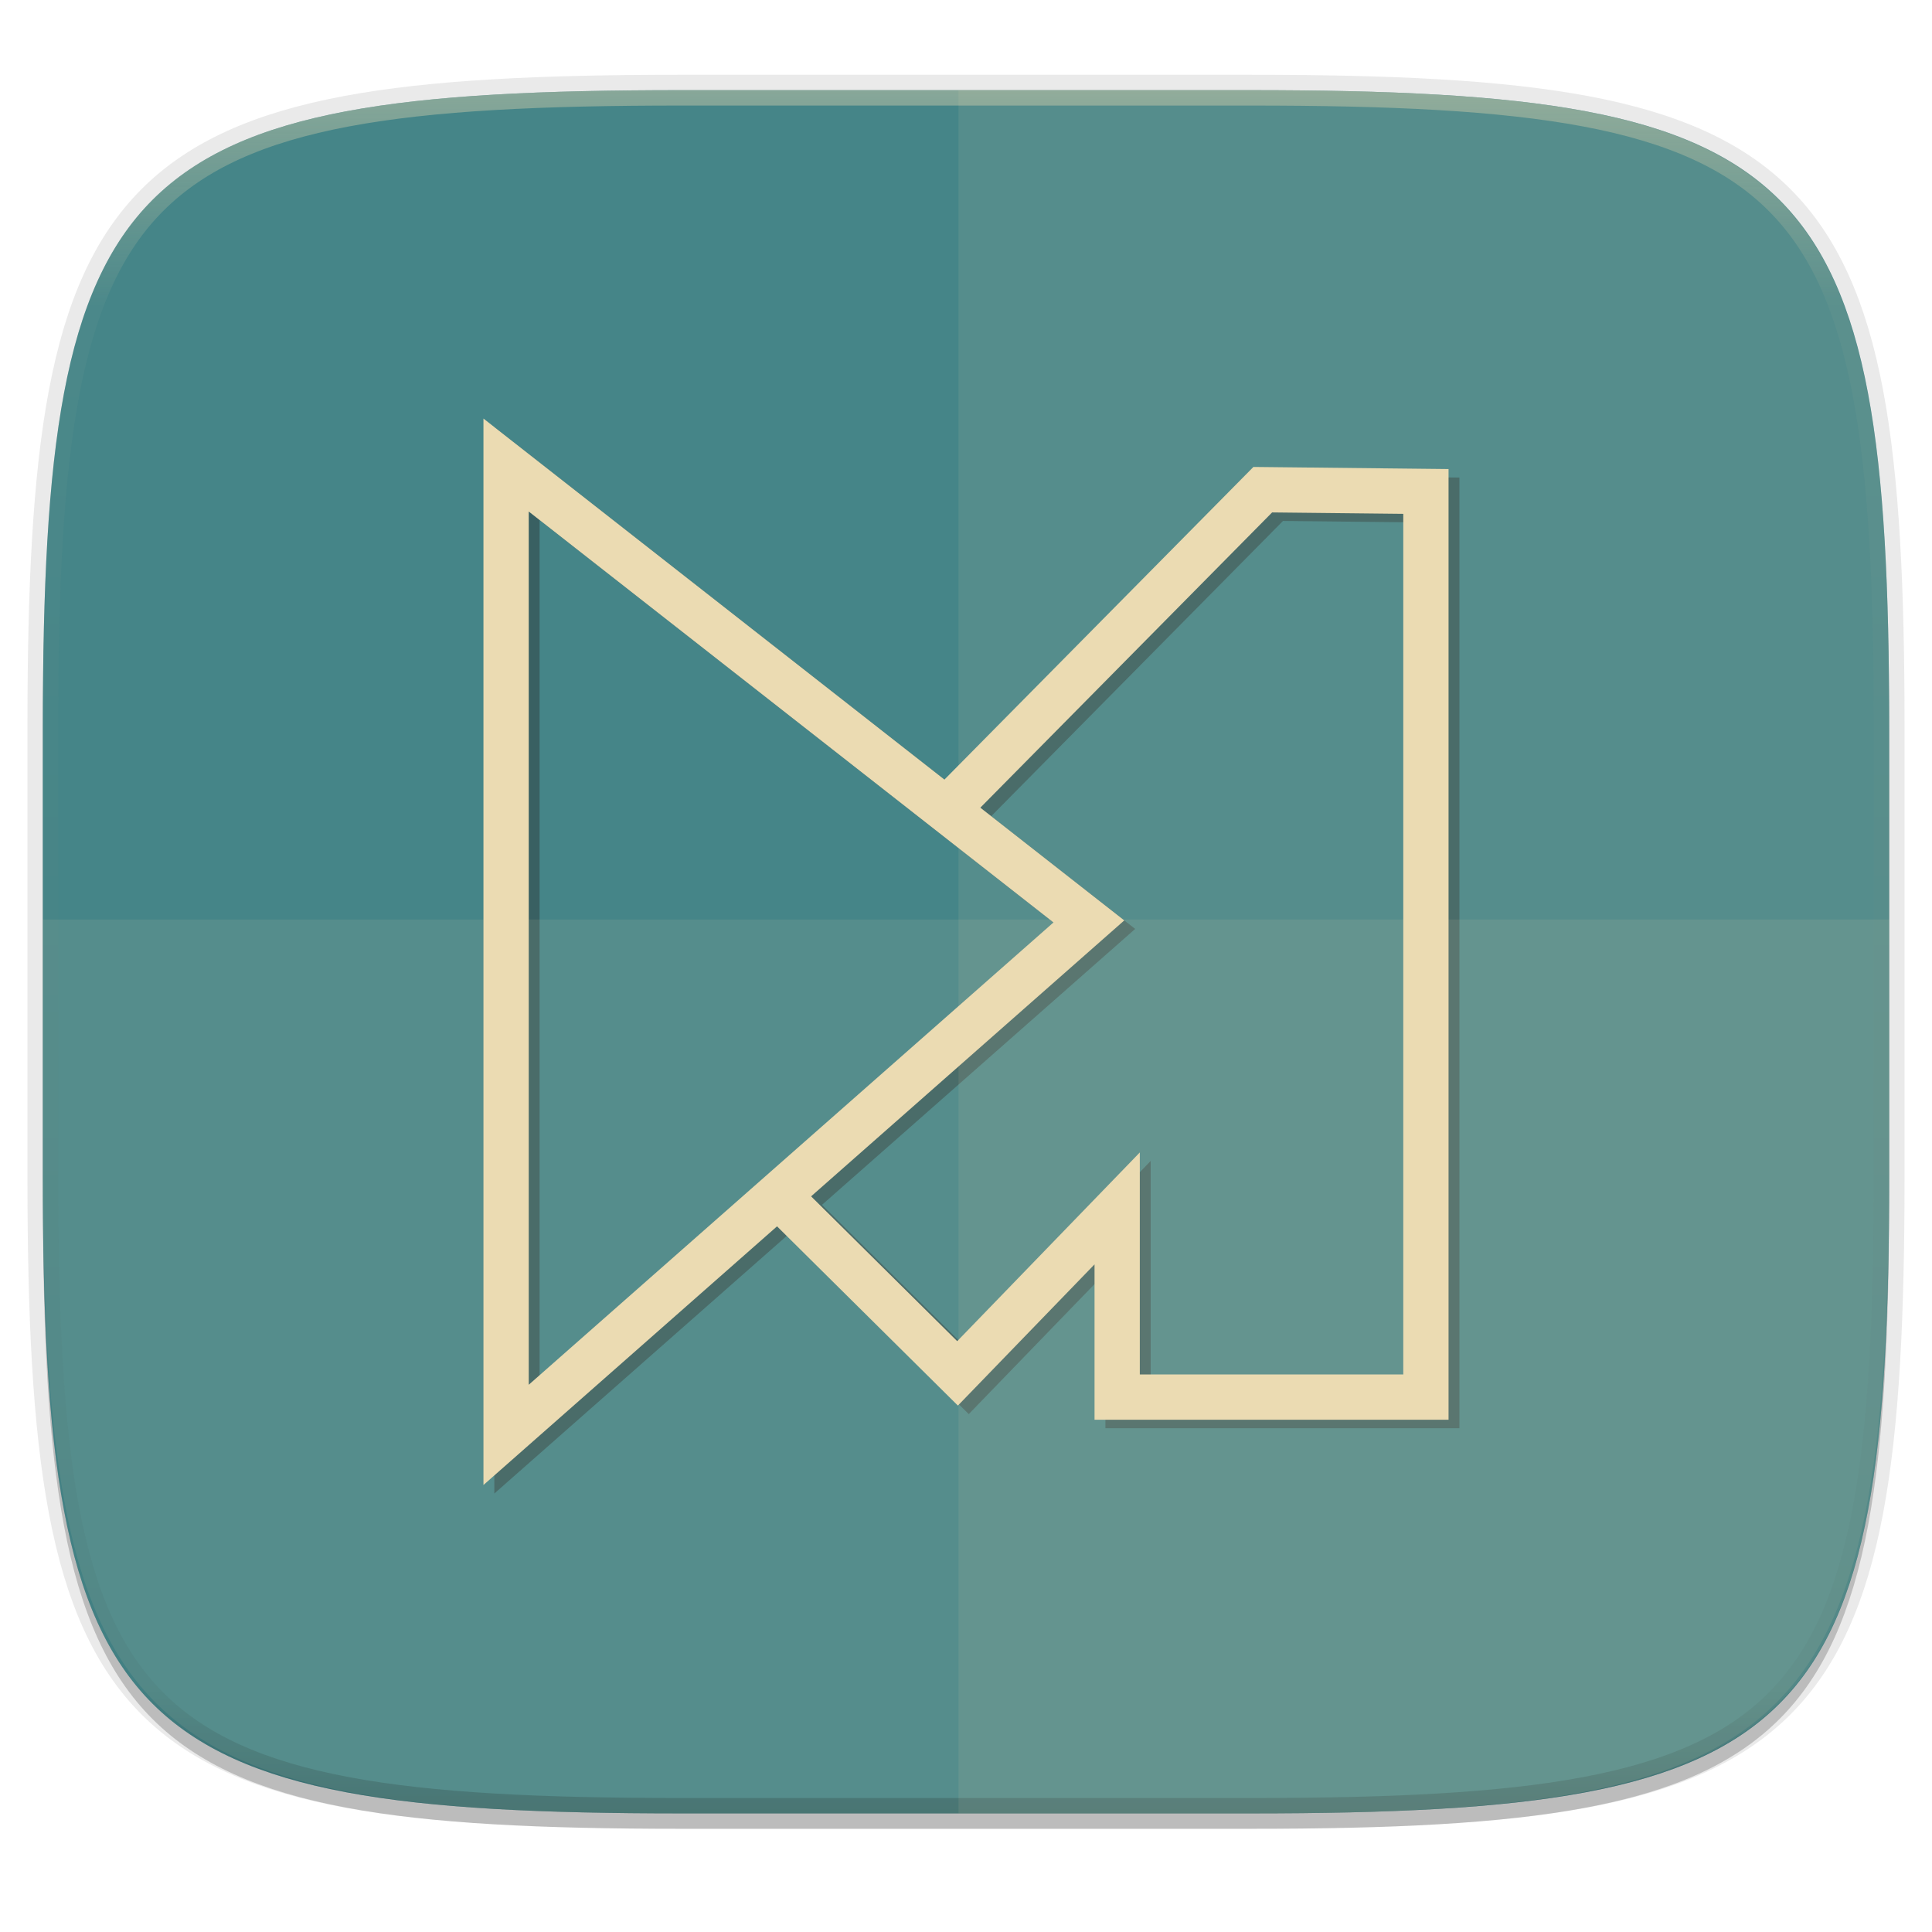
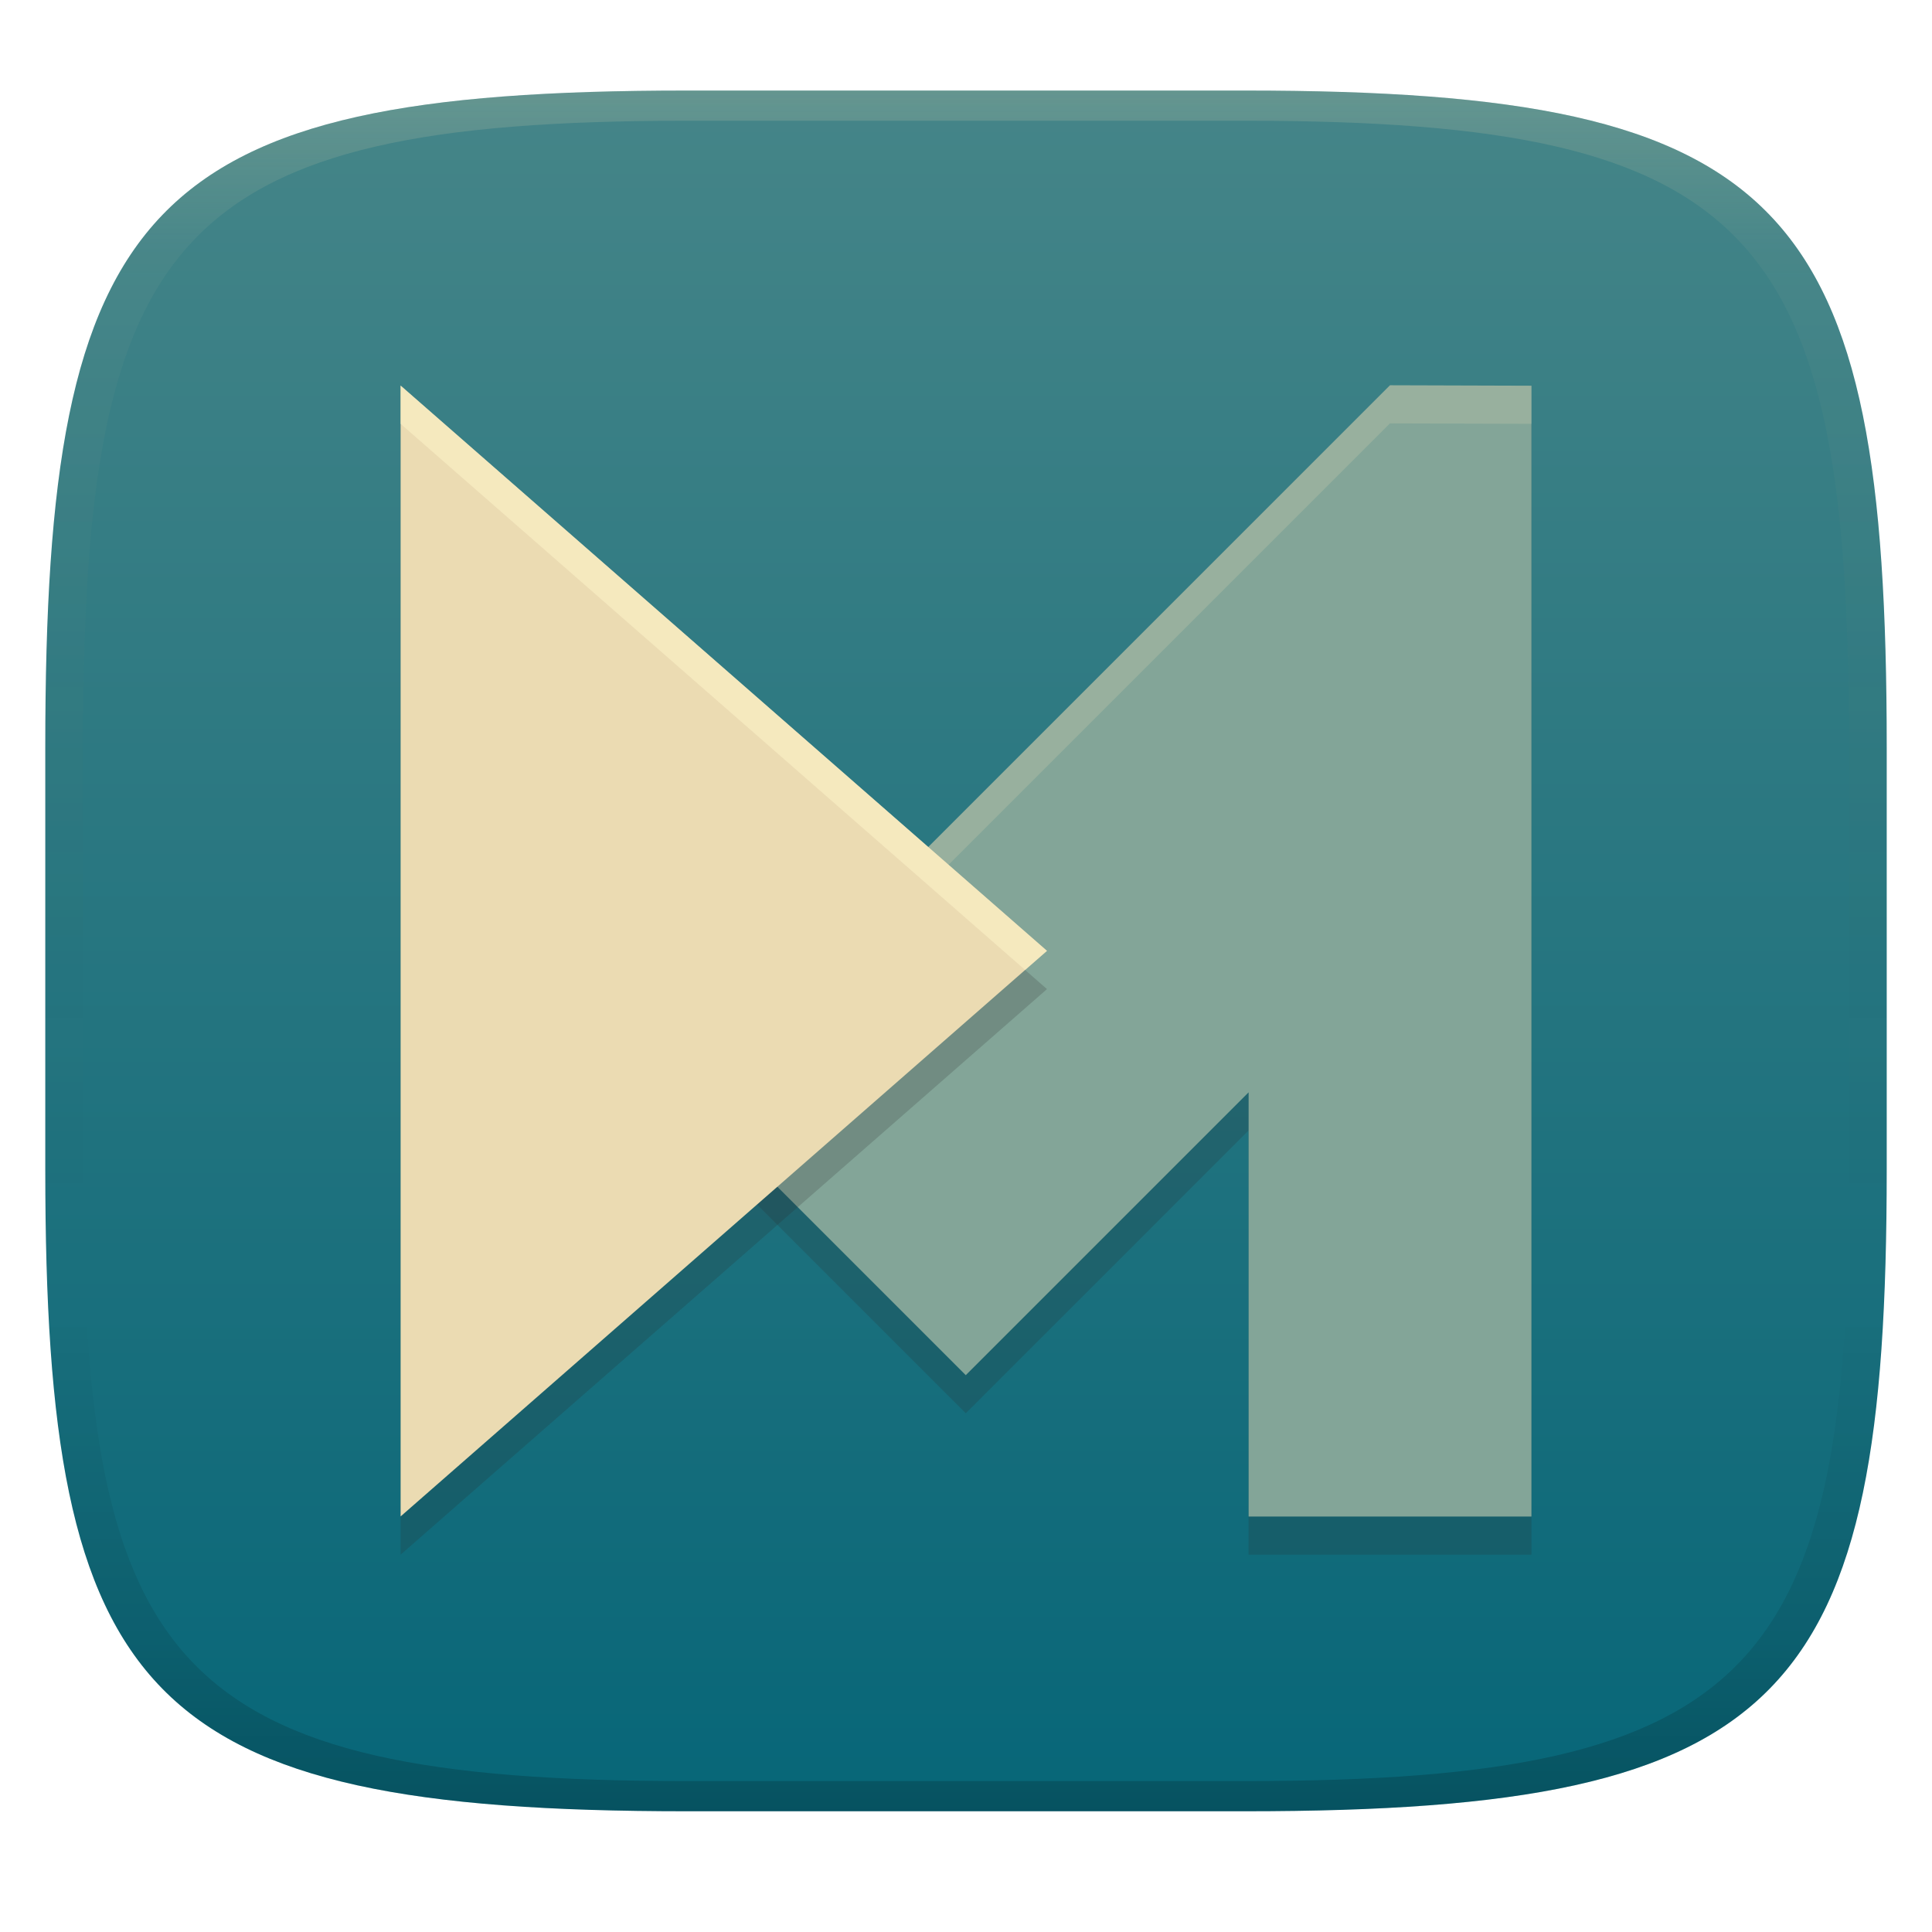
- <svg xmlns="http://www.w3.org/2000/svg" width="256" height="256" clip-rule="evenodd" fill-rule="evenodd" image-rendering="optimizeQuality" shape-rendering="geometricPrecision" text-rendering="geometricPrecision">
+ <svg xmlns="http://www.w3.org/2000/svg" width="256" height="256" version="1.1">
  <defs>
-     <linearGradient id="linearGradient1108" x1="296" x2="296" y1="-212" y2="236" gradientUnits="userSpaceOnUse">
-       <stop offset="0" stop-color="#ebdbb2" />
-       <stop offset=".125" stop-color="#ebdbb2" stop-opacity=".098" />
-       <stop offset=".925" stop-opacity=".098" />
-       <stop offset="1" stop-opacity=".498" />
+     <linearGradient id="linearGradient31" x1=".5" x2=".5" y2="1" gradientTransform="matrix(244,0,0,228,5.986,12)" gradientUnits="userSpaceOnUse">
+       <stop stop-color="#ebdbb2" stop-opacity=".2" offset="0" />
+       <stop stop-color="#ebdbb2" stop-opacity=".05" offset=".1" />
+       <stop stop-opacity="0" offset=".704" />
+       <stop stop-opacity=".1" offset=".897" />
+       <stop stop-opacity=".2" offset="1" />
    </linearGradient>
-     <clipPath id="clipPath1082-3-361">
-       <path d="M361.938-212C507.235-212 528-191.287 528-46.125v116.25C528 215.286 507.235 236 361.937 236H214.063C68.766 236 48 215.286 48 70.125v-116.25C48-191.287 68.765-212 214.063-212z" fill="#b16286" />
-     </clipPath>
+     <linearGradient id="linearGradient6" x1="140" x2="140" y1="12" y2="240" gradientUnits="userSpaceOnUse">
+       <stop stop-color="#458588" offset="0" />
+       <stop stop-color="#076678" offset="1" />
+     </linearGradient>
  </defs>
-   <path transform="matrix(1.01937 0 0 1.01937 0 8.31)" d="M162.537 5.568c72.648 0 83.031 10.357 83.031 82.938v58.125c0 72.58-10.383 82.937-83.031 82.937H88.599c-72.648 0-83.031-10.357-83.031-82.937V88.506c0-72.581 10.383-82.938 83.031-82.938z" filter="url(#filter939)" opacity=".2" />
-   <path d="M165.685 11.947c74.055 0 84.64 10.557 84.64 84.544v59.25c0 73.987-10.585 84.544-84.64 84.544h-75.37c-74.055 0-84.64-10.557-84.64-84.543V96.49c0-73.987 10.585-84.544 84.64-84.544z" fill="none" opacity=".1" stroke-linecap="round" stroke-linejoin="round" stroke-width="4.077" stroke="#282828" />
-   <path transform="matrix(1.01937 0 0 1.01937 0 8.31)" d="M162.537 3.568c72.648 0 83.031 10.357 83.031 82.938v58.125c0 72.58-10.383 82.937-83.031 82.937H88.599c-72.648 0-83.031-10.357-83.031-82.937V86.506c0-72.581 10.383-82.938 83.031-82.938z" filter="url(#filter4569)" opacity=".1" />
-   <path d="M165.685 11.947c74.055 0 84.64 10.557 84.64 84.544v59.25c0 73.987-10.585 84.544-84.64 84.544h-75.37c-74.055 0-84.64-10.557-84.64-84.543V96.49c0-73.987 10.585-84.544 84.64-84.544z" fill="#458588" />
-   <path transform="matrix(.50968 0 0 .50968 -18.789 120)" d="M361.938-212C507.235-212 528-191.287 528-46.125v116.25C528 215.286 507.235 236 361.937 236H214.063C68.766 236 48 215.286 48 70.125v-116.25C48-191.287 68.765-212 214.063-212z" clip-path="url(#clipPath1082-3-361)" fill="none" opacity=".4" stroke-linecap="round" stroke-linejoin="round" stroke-width="8" stroke="url(#linearGradient1108)" />
-   <g fill="none" stroke-width="6">
-     <g opacity=".4" stroke="#282828">
-       <path d="M68.5 62.747v128.512l77.223-68.036z" />
-       <path d="M127.622 107.642l41.142-41.629 21.617.233v120h-40.909v-25l-21.152 21.861-23.744-23.534" />
-     </g>
-     <g stroke="#ebdbb2">
-       <path d="M67.06 61.62V190.13l77.222-68.035z" />
-       <path d="M126.181 106.515l41.142-41.629 21.618.233v120h-40.91v-25L126.88 181.98l-23.744-23.534" />
-     </g>
-   </g>
-   <path d="M90.315 240.285c-74.055 0-84.64-10.952-84.64-87.711v-30.735h244.65v30.735c0 76.759-10.585 87.711-84.64 87.711z" fill="#ebdbb2" opacity=".1" />
-   <path d="M127.013 11.947v228.338h37.989c74.653 0 85.322-10.557 85.322-84.543V96.49c0-73.987-10.669-84.544-85.322-84.544z" fill="#ebdbb2" opacity=".1" />
+   <path d="m165 12c72 0 85 15 85 87v56c0 70-13 85-85 85h-74c-72 0-85-15-85-85v-56c0-72 13-87 85-87z" fill="url(#linearGradient6)" style="isolation:isolate" />
+   <path d="m184.18 56.104-93.687 93.687 37.477 37.477 37.477-37.477v56.21h37.477v-149.84z" fill="#282828" opacity=".2" stroke-width="10.707" style="isolation:isolate" />
+   <path d="m184.18 51.052-93.687 93.687 37.477 37.477 37.477-37.477v56.21h37.477v-149.84z" fill="#83a598" stroke-width="10.707" style="isolation:isolate" />
+   <path d="m184.18 51.052-93.686 93.686 2.525 2.525 91.16-91.16 18.744 0.055v-5.051z" fill="#ebdbb2" opacity=".2" style="isolation:isolate" />
+   <path d="m138.73 131.06-85.647 74.943v-149.84z" fill="#282828" opacity=".2" stroke-width="10.707" style="isolation:isolate" />
+   <path d="m138.73 125.99-85.647 74.943v-149.84z" fill="#ebdbb2" stroke-width="10.707" style="isolation:isolate" />
+   <path d="m53.079 51.096v5.062l82.752 72.367 2.894-2.531z" fill="#fbf1c7" opacity=".6" style="isolation:isolate" />
+   <path d="m91 12c-72 0-85 15-85 87v56c0 70 13 85 85 85h74c72 0 85-15 85-85v-56c0-72-13-87-85-87zm0 4h74c68 0 80 15 80 83v56c0 66-12 81-80 81h-74c-68 0-80-15-80-81v-56c0-68 12-83 80-83z" fill="url(#linearGradient31)" style="isolation:isolate" />
</svg>
